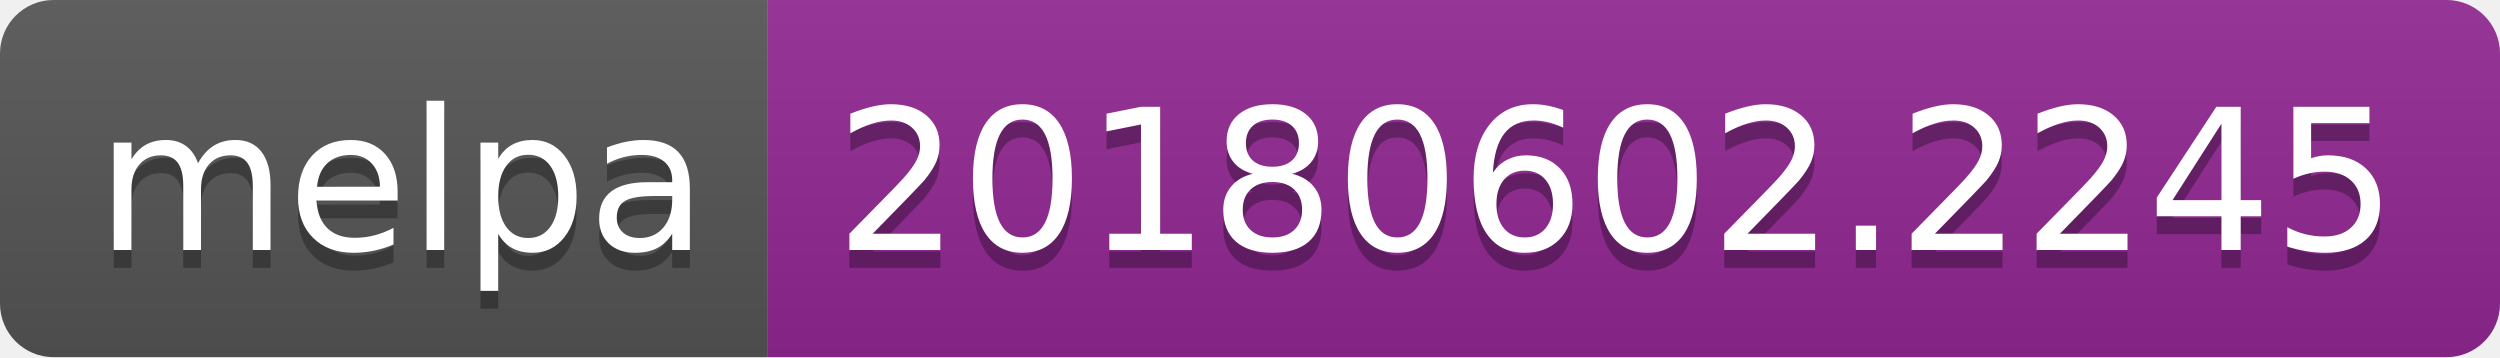
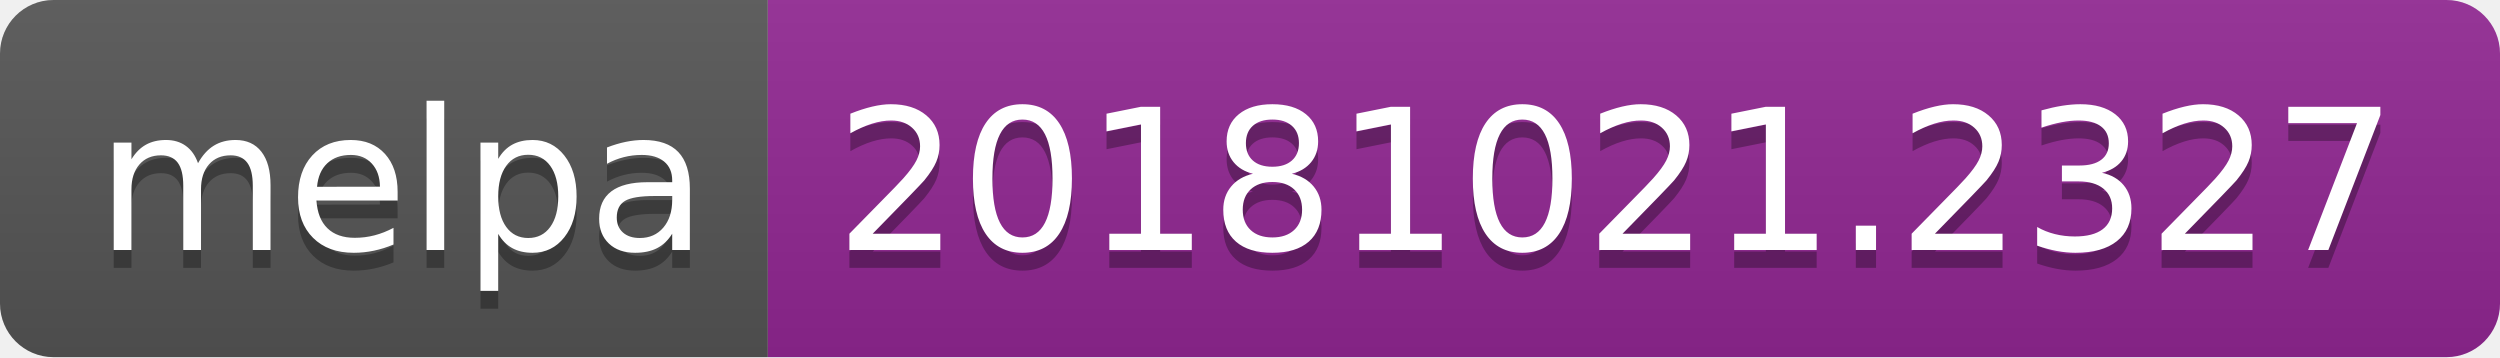
<svg xmlns="http://www.w3.org/2000/svg" width="140" height="20">
  <linearGradient id="b" x2="0" y2="100%">
    <stop offset="0" stop-color="#bbb" stop-opacity=".1" />
    <stop offset="1" stop-opacity=".1" />
  </linearGradient>
  <clipPath id="a">
    <rect width="140" height="20" rx="3" fill="#fff" />
  </clipPath>
  <g clip-path="url(#a)">
    <path fill="#555" d="M0 0h43v20H0z" />
    <path fill="#922793" d="M43 0h97v20H43z" />
    <path fill="url(#b)" d="M0 0h140v20H0z" />
  </g>
  <g fill="#fff" text-anchor="middle" font-family="DejaVu Sans,Verdana,Geneva,sans-serif" font-size="110">
    <text x="225" y="150" fill="#010101" fill-opacity=".3" transform="scale(.1)" textLength="330">melpa</text>
    <text x="225" y="140" transform="scale(.1)" textLength="330">melpa</text>
-     <text x="905" y="150" fill="#010101" fill-opacity=".3" transform="scale(.1)" textLength="870">20180602.2245</text>
-     <text x="905" y="140" transform="scale(.1)" textLength="870">20180602.2245</text>
+     <text x="905" y="150" fill="#010101" fill-opacity=".3" transform="scale(.1)" textLength="870">20181021.2327</text>
+     <text x="905" y="140" transform="scale(.1)" textLength="870">20181021.2327</text>
  </g>
</svg>
